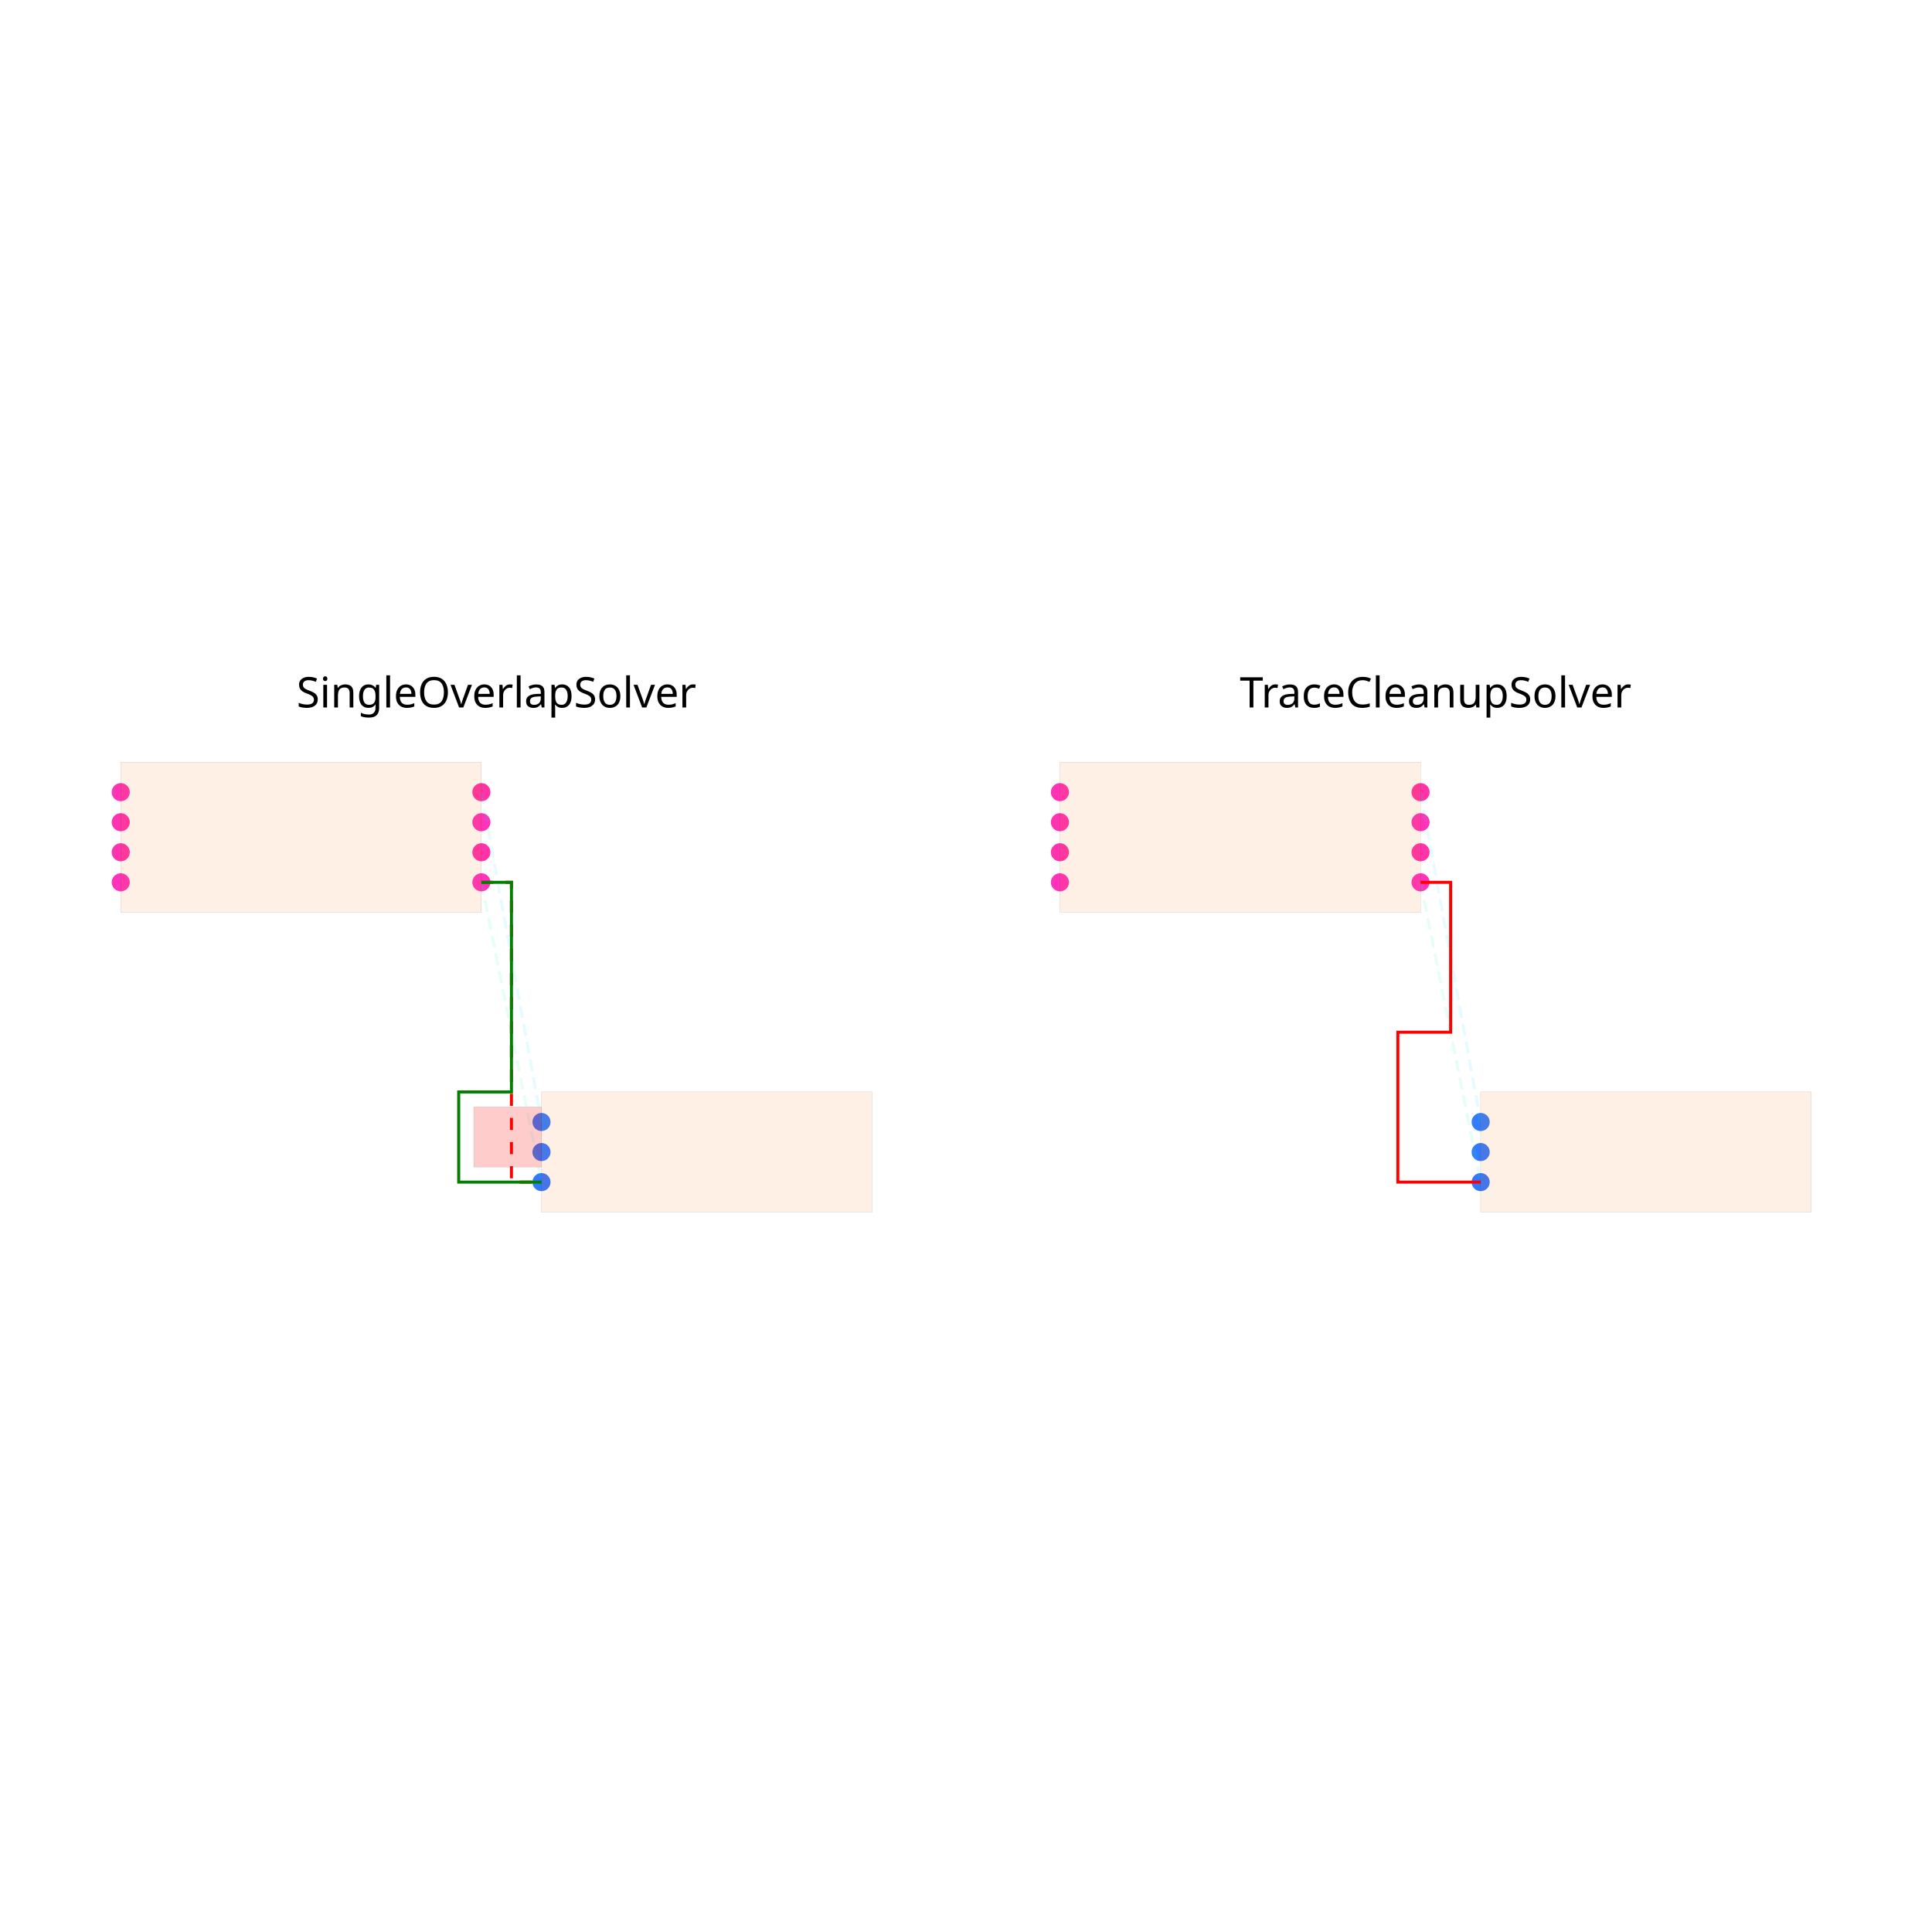
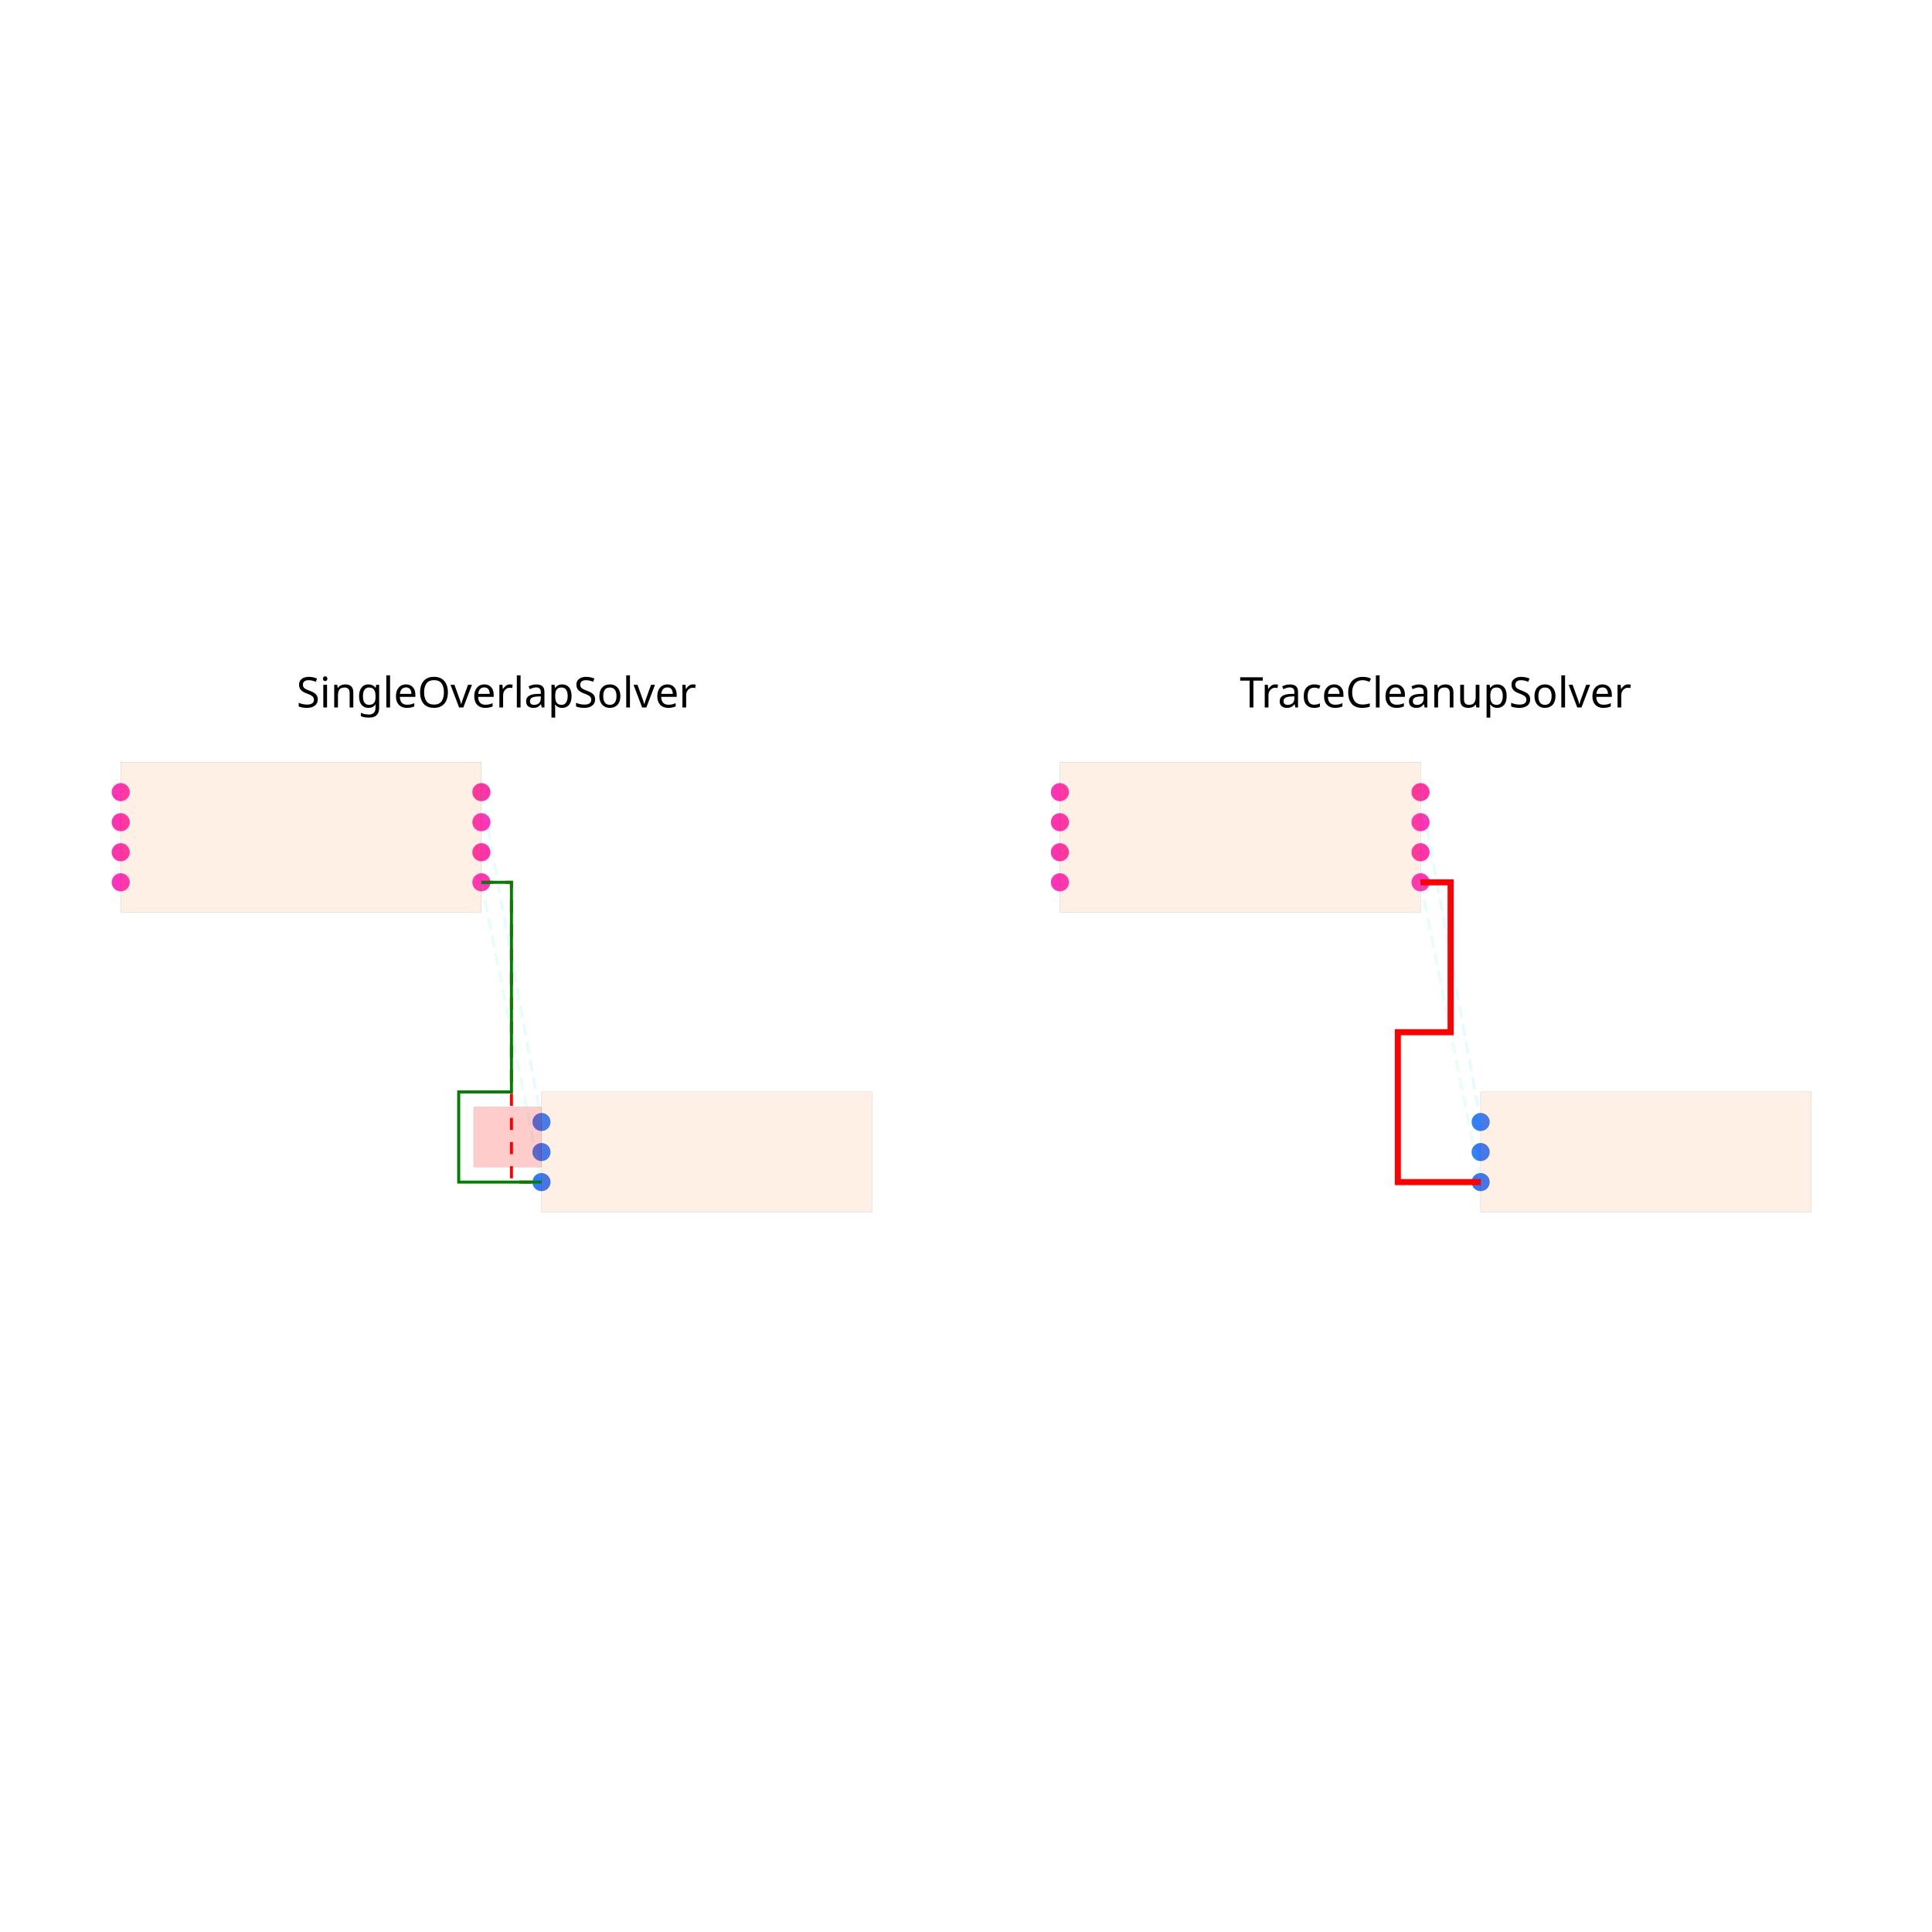
<svg xmlns="http://www.w3.org/2000/svg" width="640" height="640" viewBox="0 0 640 640">
  <rect width="100%" height="100%" fill="white" />
  <g>
    <circle data-type="point" data-label="U1.1 x+" data-x="1.2000000000000002" data-y="-0.30000000000000004" cx="159.467" cy="292.28" r="3" fill="hsl(319, 100%, 50%, 0.8)" />
  </g>
  <g>
    <circle data-type="point" data-label="U1.2 x-" data-x="-1.2000000000000002" data-y="-0.30000000000000004" cx="40" cy="292.28" r="3" fill="hsl(320, 100%, 50%, 0.8)" />
  </g>
  <g>
    <circle data-type="point" data-label="U1.3 x+" data-x="1.2000000000000002" data-y="0.09999999999999998" cx="159.467" cy="272.369" r="3" fill="hsl(321, 100%, 50%, 0.8)" />
  </g>
  <g>
    <circle data-type="point" data-label="U1.4 x-" data-x="-1.2000000000000002" data-y="0.30000000000000004" cx="40" cy="262.413" r="3" fill="hsl(322, 100%, 50%, 0.8)" />
  </g>
  <g>
    <circle data-type="point" data-label="U1.5 x-" data-x="-1.2000000000000002" data-y="0.10000000000000003" cx="40" cy="272.369" r="3" fill="hsl(323, 100%, 50%, 0.8)" />
  </g>
  <g>
    <circle data-type="point" data-label="U1.6 x-" data-x="-1.2000000000000002" data-y="-0.09999999999999998" cx="40" cy="282.324" r="3" fill="hsl(324, 100%, 50%, 0.8)" />
  </g>
  <g>
    <circle data-type="point" data-label="U1.7 x+" data-x="1.2000000000000002" data-y="-0.10000000000000003" cx="159.467" cy="282.324" r="3" fill="hsl(325, 100%, 50%, 0.8)" />
  </g>
  <g>
    <circle data-type="point" data-label="U1.8 x+" data-x="1.2000000000000002" data-y="0.30000000000000004" cx="159.467" cy="262.413" r="3" fill="hsl(326, 100%, 50%, 0.8)" />
  </g>
  <g>
    <circle data-type="point" data-label="J1.1 x-" data-x="1.6" data-y="-1.895" cx="179.378" cy="371.676" r="3" fill="hsl(218, 100%, 50%, 0.8)" />
  </g>
  <g>
    <circle data-type="point" data-label="J1.2 x-" data-x="1.6" data-y="-2.095" cx="179.378" cy="381.631" r="3" fill="hsl(219, 100%, 50%, 0.8)" />
  </g>
  <g>
    <circle data-type="point" data-label="J1.3 x-" data-x="1.6" data-y="-2.295" cx="179.378" cy="391.587" r="3" fill="hsl(220, 100%, 50%, 0.8)" />
  </g>
  <g>
    <circle data-type="point" data-label="U1.1 x+" data-x="7.450000000000001" data-y="-0.30000000000000004" cx="470.578" cy="292.28" r="3" fill="hsl(319, 100%, 50%, 0.8)" />
  </g>
  <g>
    <circle data-type="point" data-label="U1.2 x-" data-x="5.050000000000001" data-y="-0.30000000000000004" cx="351.111" cy="292.28" r="3" fill="hsl(320, 100%, 50%, 0.8)" />
  </g>
  <g>
    <circle data-type="point" data-label="U1.3 x+" data-x="7.450000000000001" data-y="0.09999999999999998" cx="470.578" cy="272.369" r="3" fill="hsl(321, 100%, 50%, 0.8)" />
  </g>
  <g>
    <circle data-type="point" data-label="U1.4 x-" data-x="5.050000000000001" data-y="0.30000000000000004" cx="351.111" cy="262.413" r="3" fill="hsl(322, 100%, 50%, 0.8)" />
  </g>
  <g>
    <circle data-type="point" data-label="U1.5 x-" data-x="5.050000000000001" data-y="0.10000000000000003" cx="351.111" cy="272.369" r="3" fill="hsl(323, 100%, 50%, 0.8)" />
  </g>
  <g>
    <circle data-type="point" data-label="U1.6 x-" data-x="5.050000000000001" data-y="-0.09999999999999998" cx="351.111" cy="282.324" r="3" fill="hsl(324, 100%, 50%, 0.8)" />
  </g>
  <g>
    <circle data-type="point" data-label="U1.7 x+" data-x="7.450000000000001" data-y="-0.10000000000000003" cx="470.578" cy="282.324" r="3" fill="hsl(325, 100%, 50%, 0.8)" />
  </g>
  <g>
    <circle data-type="point" data-label="U1.8 x+" data-x="7.450000000000001" data-y="0.30000000000000004" cx="470.578" cy="262.413" r="3" fill="hsl(326, 100%, 50%, 0.8)" />
  </g>
  <g>
    <circle data-type="point" data-label="J1.1 x-" data-x="7.850000000000001" data-y="-1.895" cx="490.489" cy="371.676" r="3" fill="hsl(218, 100%, 50%, 0.8)" />
  </g>
  <g>
    <circle data-type="point" data-label="J1.2 x-" data-x="7.850000000000001" data-y="-2.095" cx="490.489" cy="381.631" r="3" fill="hsl(219, 100%, 50%, 0.8)" />
  </g>
  <g>
    <circle data-type="point" data-label="J1.3 x-" data-x="7.850000000000001" data-y="-2.295" cx="490.489" cy="391.587" r="3" fill="hsl(220, 100%, 50%, 0.8)" />
  </g>
  <g>
    <polyline data-points="1.2000000000000002,-0.30000000000000004 1.6,-2.295" data-type="line" data-label="" points="159.467,292.28 179.378,391.587" fill="none" stroke="hsl(157, 100%, 50%, 0.1)" stroke-width="1" stroke-dasharray="4 2" />
  </g>
  <g>
    <polyline data-points="1.2000000000000002,0.30000000000000004 1.6,-1.895" data-type="line" data-label="" points="159.467,262.413 179.378,371.676" fill="none" stroke="hsl(190, 100%, 50%, 0.1)" stroke-width="1" stroke-dasharray="4 2" />
  </g>
  <g>
    <polyline data-points="1.2000000000000002,-0.30000000000000004 1.4000000000000001,-0.30000000000000004 1.4000000000000001,-1.2974999999999999 1.4000000000000001,-2.295 1.6,-2.295" data-type="line" data-label="" points="159.467,292.28 169.422,292.28 169.422,341.933 169.422,391.587 179.378,391.587" fill="none" stroke="red" stroke-width="1" stroke-dasharray="4 4" />
  </g>
  <g>
    <polyline data-points="1.2000000000000002,-0.30000000000000004 1.4000000000000001,-0.30000000000000004 1.4000000000000001,-1.6949999999999998 1.049,-1.6949999999999998 1.049,-2.2950000000000004 1.6,-2.295" data-type="line" data-label="" points="159.467,292.28 169.422,292.28 169.422,361.72 151.95,361.72 151.95,391.587 179.378,391.587" fill="none" stroke="green" stroke-width="1" />
  </g>
  <g>
    <polyline data-points="7.450000000000001,-0.30000000000000004 7.850000000000001,-2.295" data-type="line" data-label="" points="470.578,292.28 490.489,391.587" fill="none" stroke="hsl(157, 100%, 50%, 0.1)" stroke-width="1" stroke-dasharray="4 2" />
  </g>
  <g>
    <polyline data-points="7.450000000000001,0.30000000000000004 7.850000000000001,-1.895" data-type="line" data-label="" points="470.578,262.413 490.489,371.676" fill="none" stroke="hsl(190, 100%, 50%, 0.1)" stroke-width="1" stroke-dasharray="4 2" />
  </g>
  <g>
-     <polyline data-points="7.450000000000001,-0.30000000000000004 7.650000000000001,-0.30000000000000004 7.650000000000001,-1.2975000000000003 7.299000000000001,-1.2975000000000003 7.299000000000001,-2.2950000000000004 7.850000000000001,-2.295" data-type="line" data-label="" points="470.578,292.28 480.533,292.28 480.533,341.933 463.061,341.933 463.061,391.587 490.489,391.587" fill="none" stroke="red" stroke-width="1" />
+     <polyline data-points="7.450000000000001,-0.30000000000000004 7.650000000000001,-0.30000000000000004 7.650000000000001,-1.2975000000000003 7.299000000000001,-1.2975000000000003 7.299000000000001,-2.2950000000000004 7.850000000000001,-2.295" data-type="line" data-label="" points="470.578,292.28 480.533,292.28 480.533,341.933 463.061,341.933 463.061,391.587 490.489,391.587" fill="none" stroke="red" stroke-width="2" />
  </g>
  <g>
    <rect data-type="rect" data-label="schematic_component_0" data-x="0" data-y="0" x="40" y="252.458" width="119.467" height="49.778" fill="hsl(24, 100%, 50%, 0.1)" stroke="black" stroke-width="0.02" />
  </g>
  <g>
    <rect data-type="rect" data-label="schematic_component_1" data-x="2.7" data-y="-2.095" x="179.378" y="361.72" width="109.511" height="39.822" fill="hsl(24, 100%, 50%, 0.1)" stroke="black" stroke-width="0.02" />
  </g>
  <g>
    <rect data-type="rect" data-label="" data-x="1.374" data-y="-1.995" x="156.928" y="366.698" width="22.4" height="19.911" fill="rgba(255, 0, 0, 0.2)" stroke="black" stroke-width="0.02" />
  </g>
  <g>
    <rect data-type="rect" data-label="schematic_component_0" data-x="6.250000000000001" data-y="0" x="351.111" y="252.458" width="119.467" height="49.778" fill="hsl(24, 100%, 50%, 0.1)" stroke="black" stroke-width="0.02" />
  </g>
  <g>
    <rect data-type="rect" data-label="schematic_component_1" data-x="8.950000000000001" data-y="-2.095" x="490.489" y="361.72" width="109.511" height="39.822" fill="hsl(24, 100%, 50%, 0.1)" stroke="black" stroke-width="0.02" />
  </g>
  <text data-type="text" data-label="SingleOverlapSolver" data-x="1.3" data-y="0.78125" x="164.444" y="238.458" fill="black" font-size="14" font-family="sans-serif" text-anchor="middle" dominant-baseline="text-after-edge">SingleOverlapSolver</text>
  <text data-type="text" data-label="TraceCleanupSolver" data-x="7.550000000000001" data-y="0.78125" x="475.556" y="238.458" fill="black" font-size="14" font-family="sans-serif" text-anchor="middle" dominant-baseline="text-after-edge">TraceCleanupSolver</text>
  <g id="crosshair" style="display: none">
    <line id="crosshair-h" y1="0" y2="640" stroke="#666" stroke-width="0.5" />
    <line id="crosshair-v" x1="0" x2="640" stroke="#666" stroke-width="0.5" />
    <text id="coordinates" font-family="monospace" font-size="12" fill="#666" />
  </g>
</svg>
